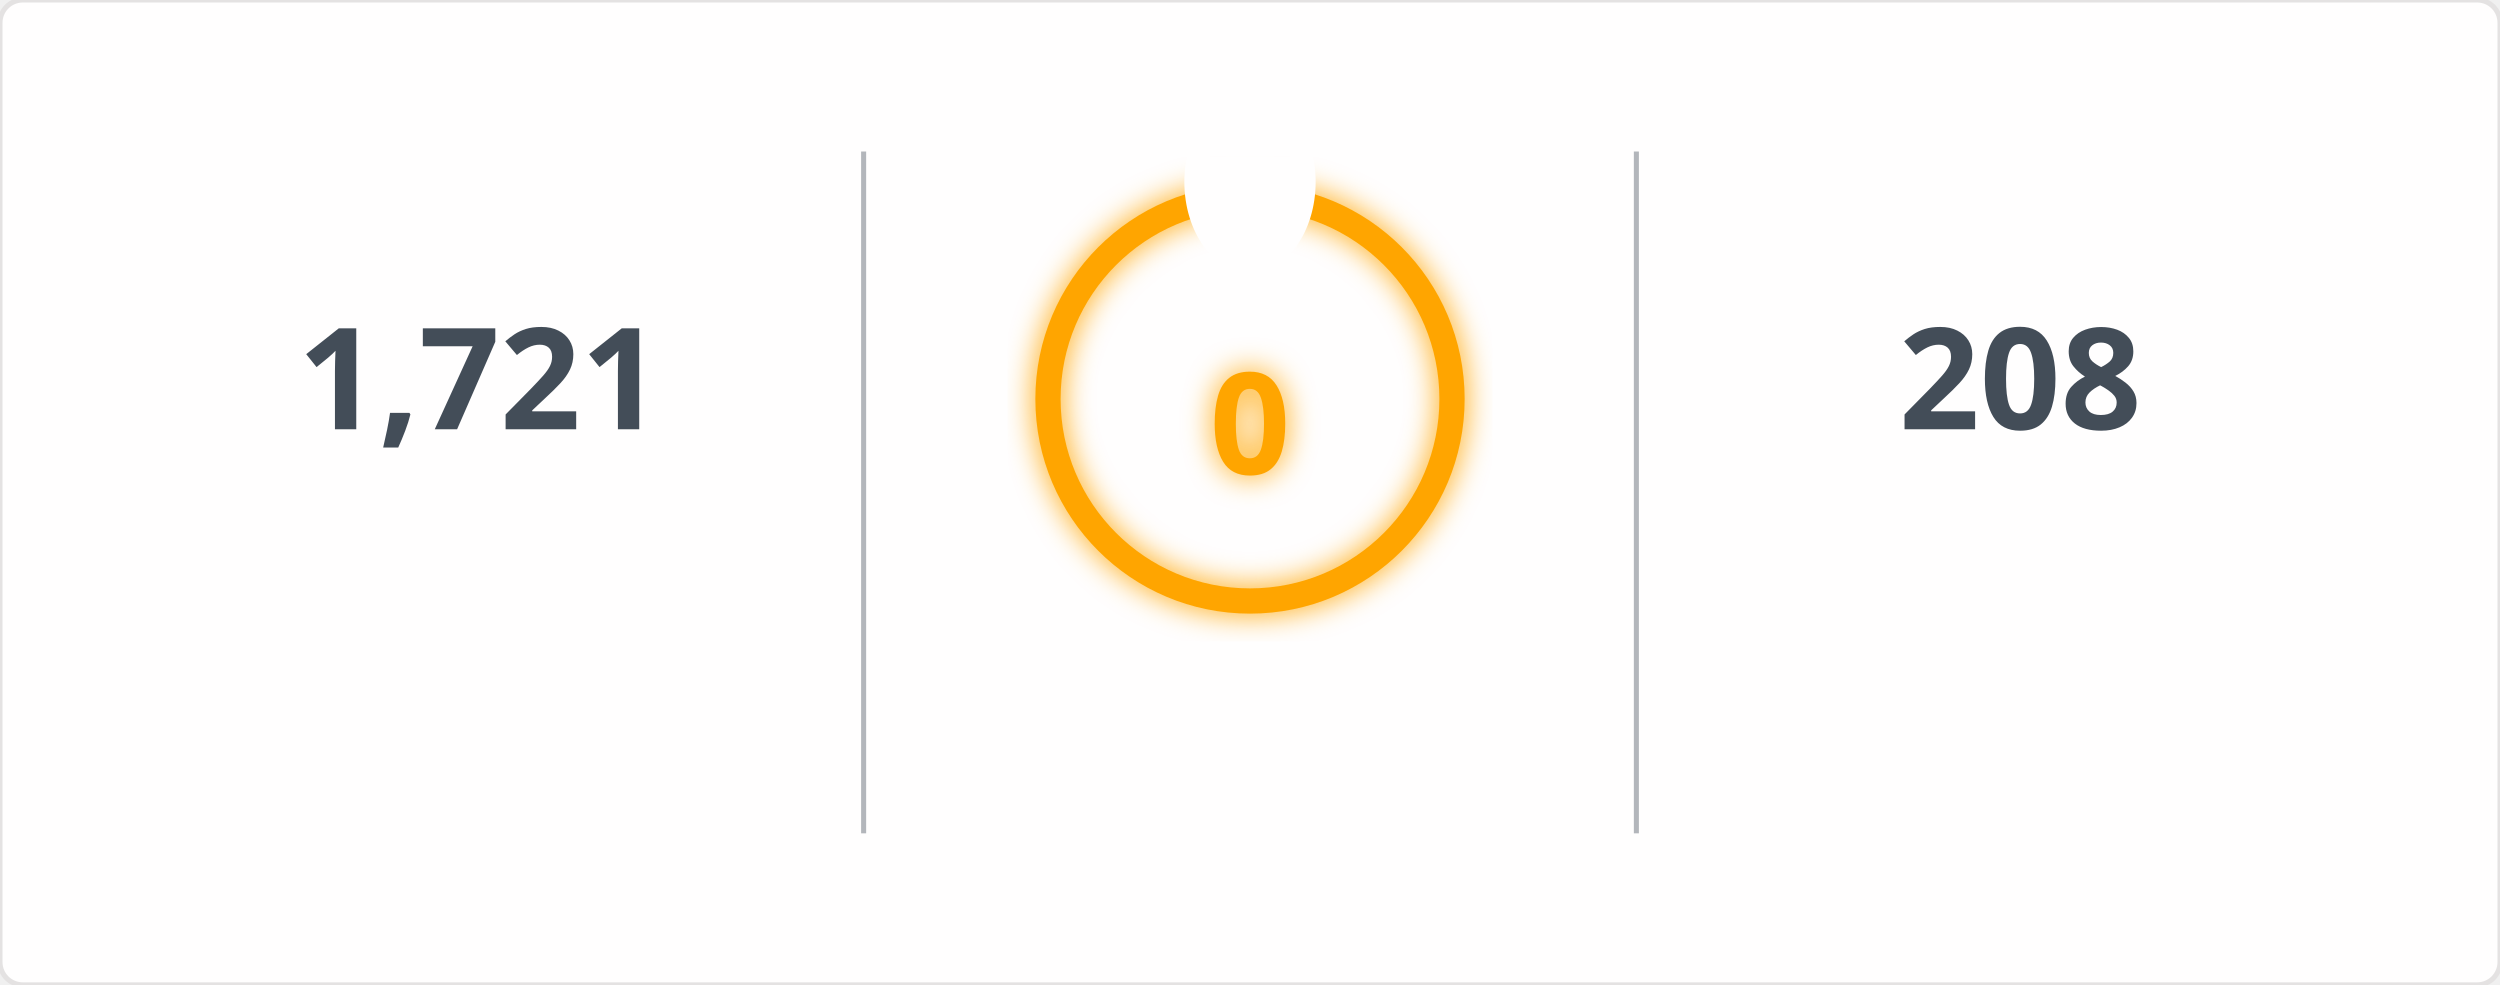
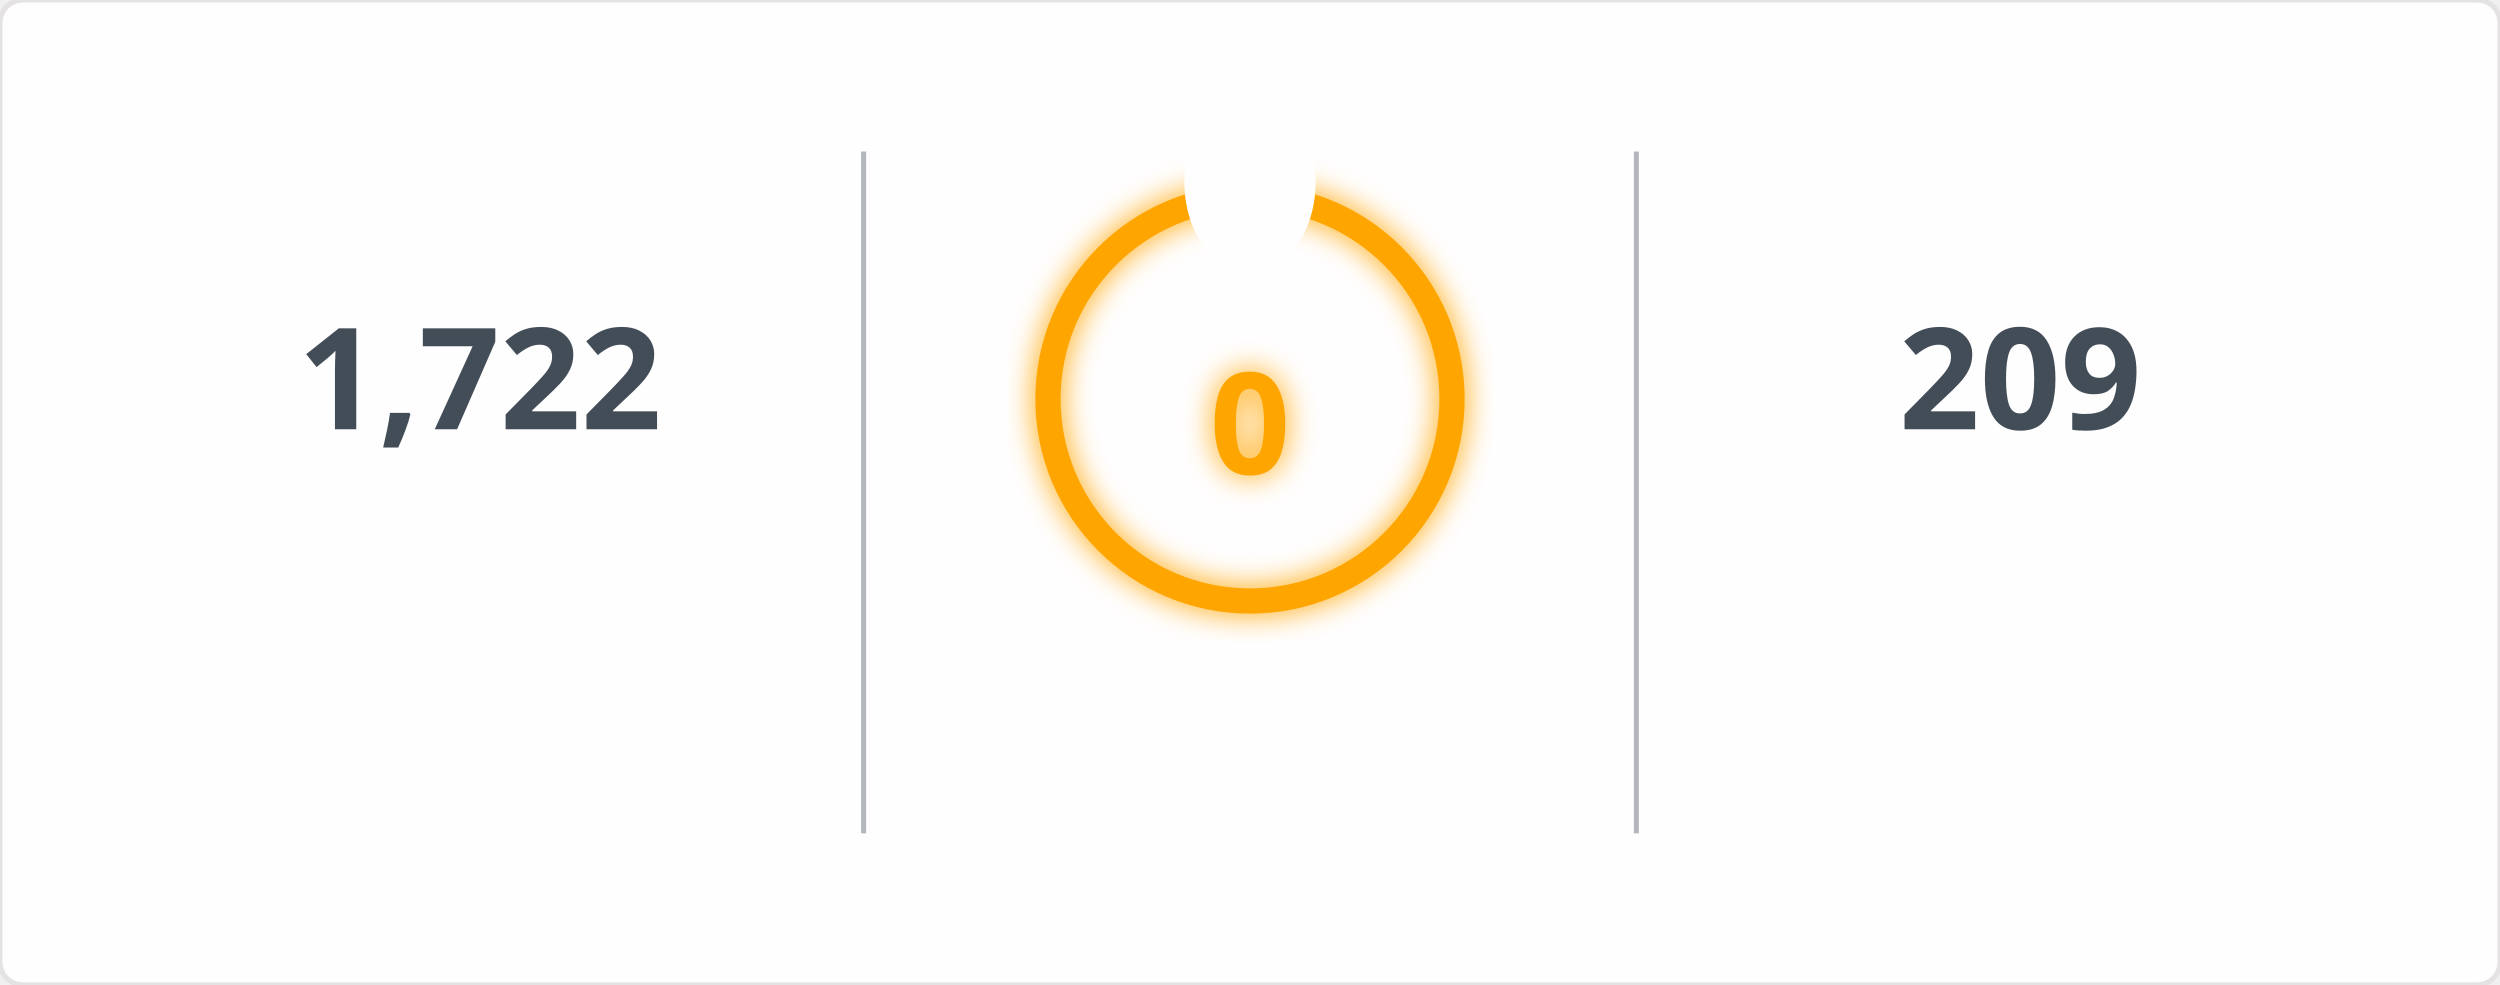
<svg xmlns="http://www.w3.org/2000/svg" width="495" height="195" viewBox="0 0 495 195">
  <defs>
    <filter id="glow" x="-50%" y="-50%" width="200%" height="200%">
      <feGaussianBlur in="SourceGraphic" stdDeviation="3" result="blur" />
      <feMerge>
        <feMergeNode in="blur" />
        <feMergeNode in="SourceGraphic" />
      </feMerge>
    </filter>
    <mask id="mask_out_ring_behind_fire">
      <rect width="495" height="195" fill="white" />
      <ellipse cx="247.5" cy="36" rx="13" ry="18" fill="black" />
    </mask>
  </defs>
  <style>
        @keyframes fadein {
          0% { opacity: 0; }
          100% { opacity: 1; }
        }
        @keyframes glowPulse {
          0% { opacity: 0.6; }
          50% { opacity: 1; }
          100% { opacity: 0.6; }
        }
        @keyframes currstreak {
          0% { font-size: 3px; opacity: 0.2; }
          80% { font-size: 34px; opacity: 1; }
          100% { font-size: 28px; opacity: 1; }
        }
        .header-fire { font: 600 20px 'Segoe UI', Ubuntu, Sans-Serif; fill: orange; filter: url(#glow); animation: glowPulse 2s infinite; }
        .header-text { font: 600 20px 'Segoe UI', Ubuntu, Sans-Serif; fill: black; }
        .stat { font: 700 28px 'Segoe UI', Ubuntu, Sans-Serif; fill: #434d58; text-anchor: middle; animation: fadein 0.6s forwards; }
        .label { font: 400 14px 'Segoe UI', Ubuntu, Sans-Serif; fill: #434d58; text-anchor: middle; opacity: 0; animation: fadein 0.8s forwards; }
        .range { font: 400 12px 'Segoe UI', Ubuntu, Sans-Serif; fill: #434d58; text-anchor: middle; opacity: 0; animation: fadein 1s forwards; }
        .circle-label { font: 700 28px 'Segoe UI', Ubuntu, Sans-Serif; fill: orange; text-anchor: middle; dominant-baseline: middle; filter: url(#glow); animation: currstreak 0.6s forwards; }
        .ring { stroke: orange; filter: url(#glow); animation: glowPulse 2s infinite; }
        .divider { stroke: #434d58; stroke-opacity: 0.4; stroke-width: 1; }
      </style>
  <rect width="100%" height="100%" fill="#fffefe" stroke="#e4e2e2" rx="4.5" />
  <line x1="171" y1="30" x2="171" y2="165" class="divider" />
  <line x1="324" y1="30" x2="324" y2="165" class="divider" />
-   <text x="95" y="85" class="stat">1,721</text>
+   <text x="95" y="85" class="stat">1,722</text>
  <text x="95" y="115" class="label">Total Contributions</text>
  <text x="95" y="135" class="range">Jul 10, 2023 - Present</text>
  <g mask="url(#mask_out_ring_behind_fire)">
    <circle cx="247.5" cy="79" r="40" stroke-width="5" class="ring" fill="none" />
  </g>
  <g transform="translate(247.5, 23.5)" style="opacity: 0; animation: fadein 0.5s linear forwards 0.6s">
    <path d="M -12 -0.5 L 15 -0.5 L 15 23.5 L -12 23.5 Z" fill="none" />
    <path d="M 1.5 0.67 C 1.5 0.67 2.24 3.32 2.24 5.47 C 2.24 7.53 0.89 9.2 -1.17 9.2 C -3.23 9.2 -4.79 7.53 -4.79 5.47 L -4.76 5.11 C -6.78 7.51 -8 10.62 -8 13.99 C -8 18.41 -4.42 22 0 22 C 4.42 22 8 18.41 8 13.99 C 8 8.6 5.41 3.79 1.5 0.67 Z M -0.29 19 C -2.07 19 -3.51 17.6 -3.51 15.86 C -3.51 14.24 -2.46 13.1 -0.7 12.74 C 1.07 12.38 2.9 11.53 3.92 10.16 C 4.31 11.45 4.51 12.81 4.51 14.2 C 4.51 16.85 2.36 19 -0.29 19 Z" fill="orange" filter="url(#glow)" />
  </g>
  <text x="247.5" y="84" class="circle-label">0</text>
  <text x="247.5" y="144" class="label" style="fill: orange">Current Streak</text>
  <text x="247.5" y="164" class="range" />
-   <text x="400" y="85" class="stat">208</text>
+   <text x="400" y="85" class="stat">209</text>
  <text x="400" y="115" class="label">Longest Streak</text>
-   <text x="400" y="135" class="range">Jun 24 - Jan 17</text>
+   <text x="400" y="135" class="range">Jun 24 - Jan 18</text>
</svg>
